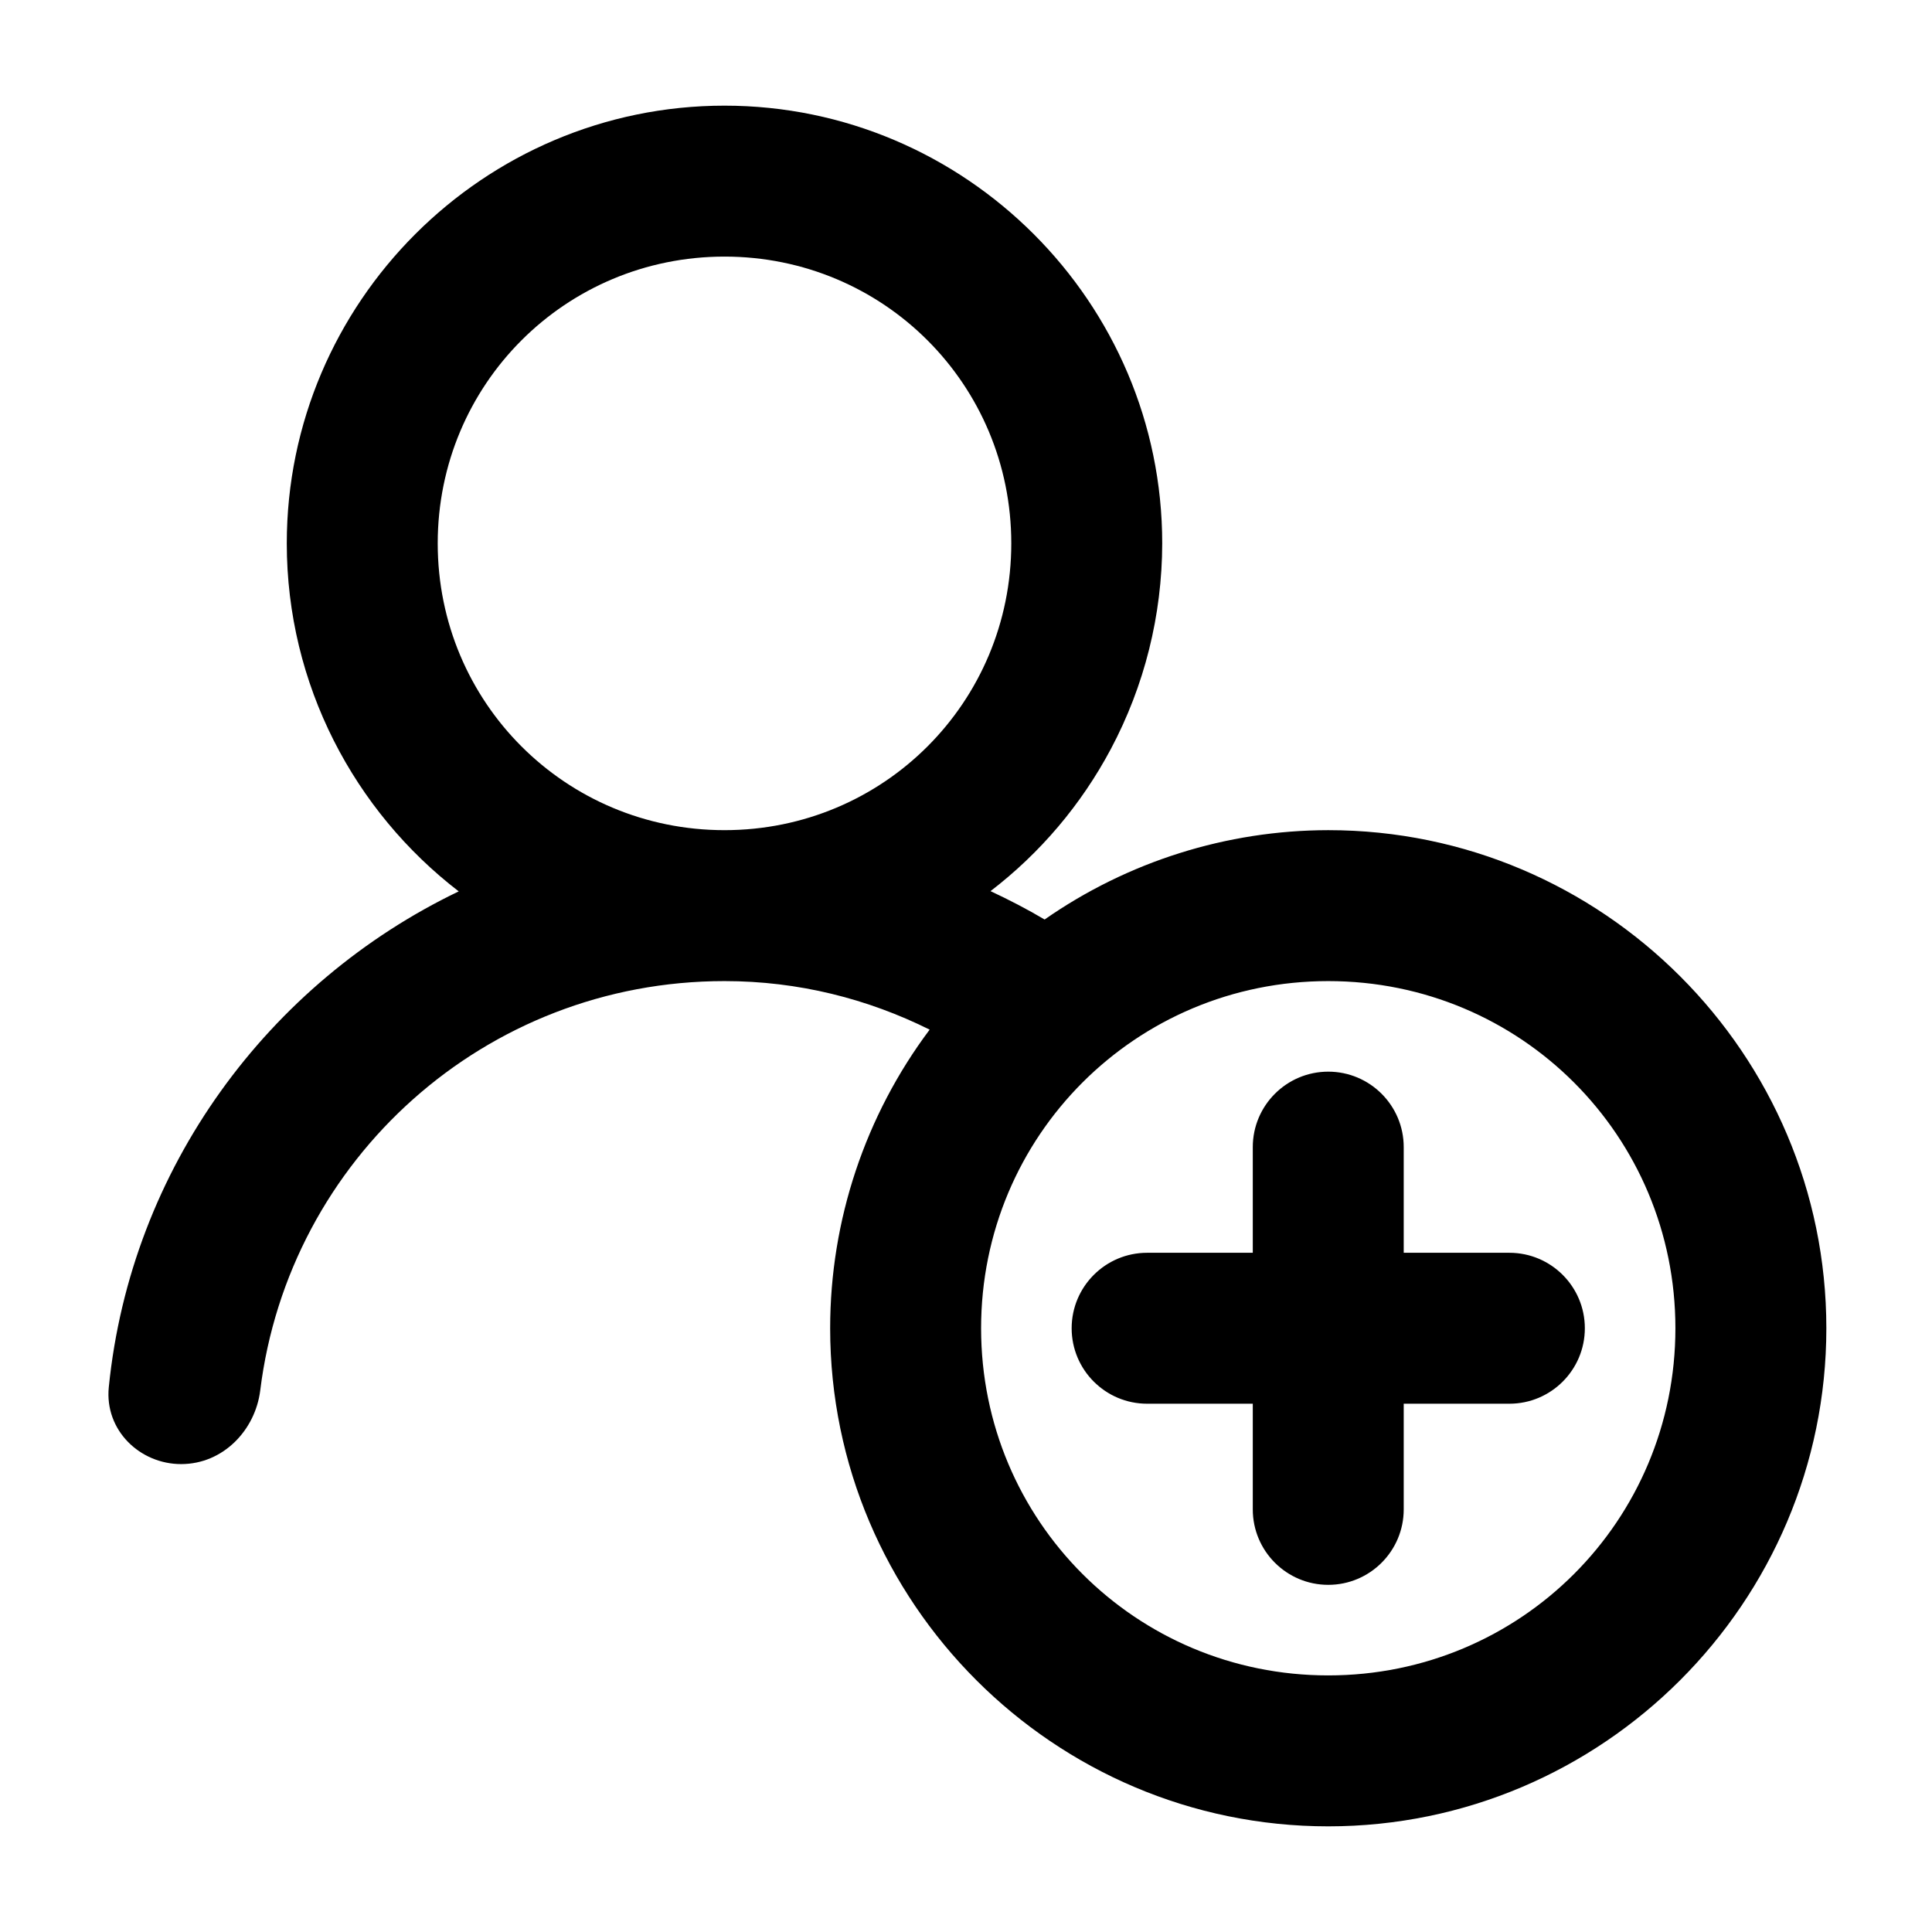
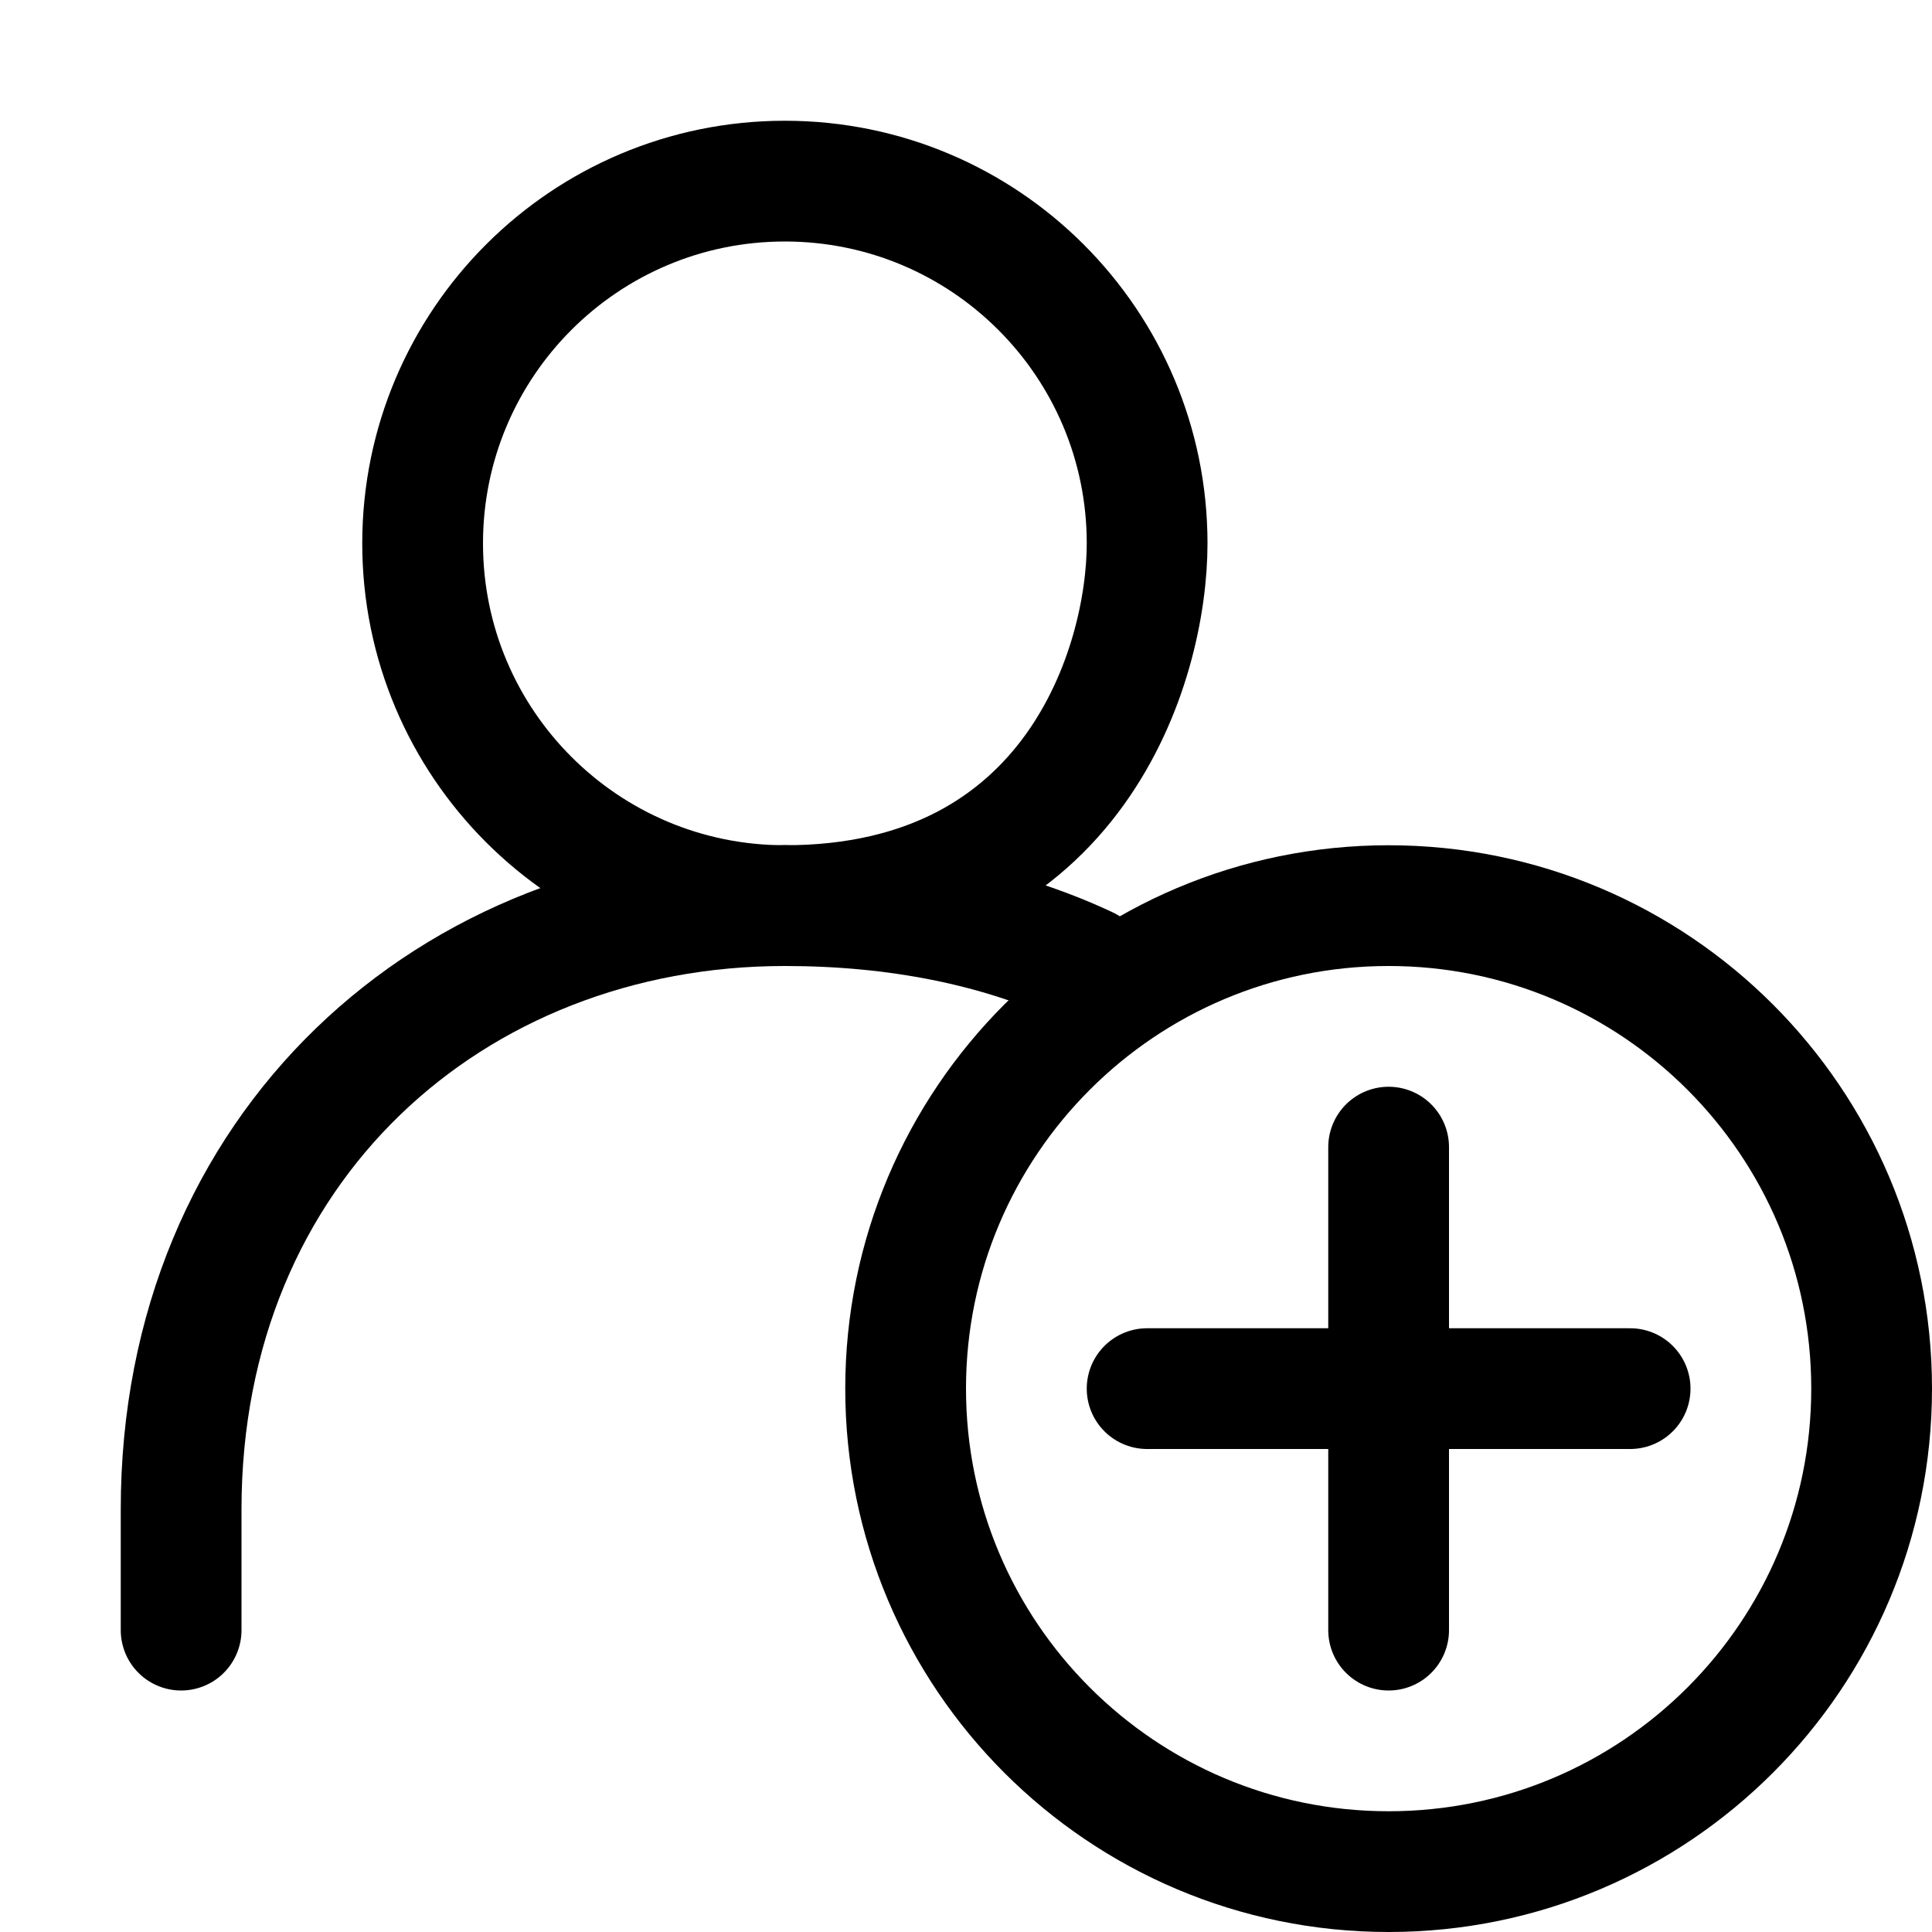
- <svg xmlns="http://www.w3.org/2000/svg" viewBox="0 0 16 16" fill="none">
-   <path fill-rule="evenodd" clip-rule="evenodd" d="M11 6.875C10.159 6.876 9.339 7.135 8.651 7.615C8.506 7.529 8.355 7.451 8.203 7.38C8.614 7.065 8.954 6.664 9.199 6.204C9.478 5.68 9.624 5.095 9.625 4.5C9.625 2.504 7.996 0.875 6 0.875C4.004 0.875 2.375 2.504 2.375 4.5C2.375 5.67 2.935 6.718 3.799 7.382C2.224 8.138 1.083 9.673 0.901 11.488C0.865 11.845 1.159 12.125 1.5 12.125C1.849 12.125 2.114 11.843 2.155 11.516C2.391 9.6 4.018 8.125 6 8.125C6.613 8.125 7.186 8.272 7.699 8.527C7.165 9.239 6.875 10.107 6.875 11C6.875 13.272 8.728 15.125 11 15.125C13.272 15.125 15.125 13.272 15.125 11C15.125 8.728 13.272 6.875 11 6.875ZM6 2.125C7.317 2.125 8.375 3.183 8.375 4.5C8.375 5.817 7.317 6.875 6 6.875C4.683 6.875 3.625 5.817 3.625 4.5C3.625 3.183 4.683 2.125 6 2.125ZM11 8.125C12.594 8.125 13.875 9.406 13.875 11C13.875 12.594 12.594 13.875 11 13.875C9.406 13.875 8.125 12.594 8.125 11C8.125 9.406 9.406 8.125 11 8.125ZM10.375 9.5V10.375H9.5C9.155 10.375 8.875 10.655 8.875 11C8.875 11.345 9.155 11.625 9.5 11.625H10.375V12.5C10.375 12.845 10.655 13.125 11 13.125C11.345 13.125 11.625 12.845 11.625 12.5V11.625H12.5C12.845 11.625 13.125 11.345 13.125 11C13.125 10.655 12.845 10.375 12.5 10.375H11.625V9.5C11.625 9.155 11.345 8.875 11 8.875C10.655 8.875 10.375 9.155 10.375 9.5Z" fill="currentColor" />
+ <svg xmlns="http://www.w3.org/2000/svg" width="16" height="16" viewBox="0 0 16 16" fill="none">
+   <path d="M3.5 4.5C3.5 6.157 4.843 7.5 6.5 7.5C8.9 7.5 9.5 5.5 9.5 4.5C9.5 2.843 8.157 1.5 6.5 1.5C4.843 1.5 3.5 2.843 3.5 4.5Z" stroke="currentColor" stroke-linecap="round" />
+   <path d="M6.5 7.5C3.739 7.5 1.5 9.5 1.5 12.5V13.5" stroke="currentColor" stroke-linecap="round" />
+   <path d="M6.5 7.5C7.411 7.5 8.265 7.663 9 8.007" stroke="currentColor" stroke-linecap="round" />
+   <path d="M11.5 9.5V13.5" stroke="currentColor" stroke-linecap="round" stroke-linejoin="round" />
+   <path d="M13.5 11.5H9.5" stroke="currentColor" stroke-linecap="round" stroke-linejoin="round" />
+   <circle cx="11.5" cy="11.5" r="4" stroke="currentColor" />
</svg>
